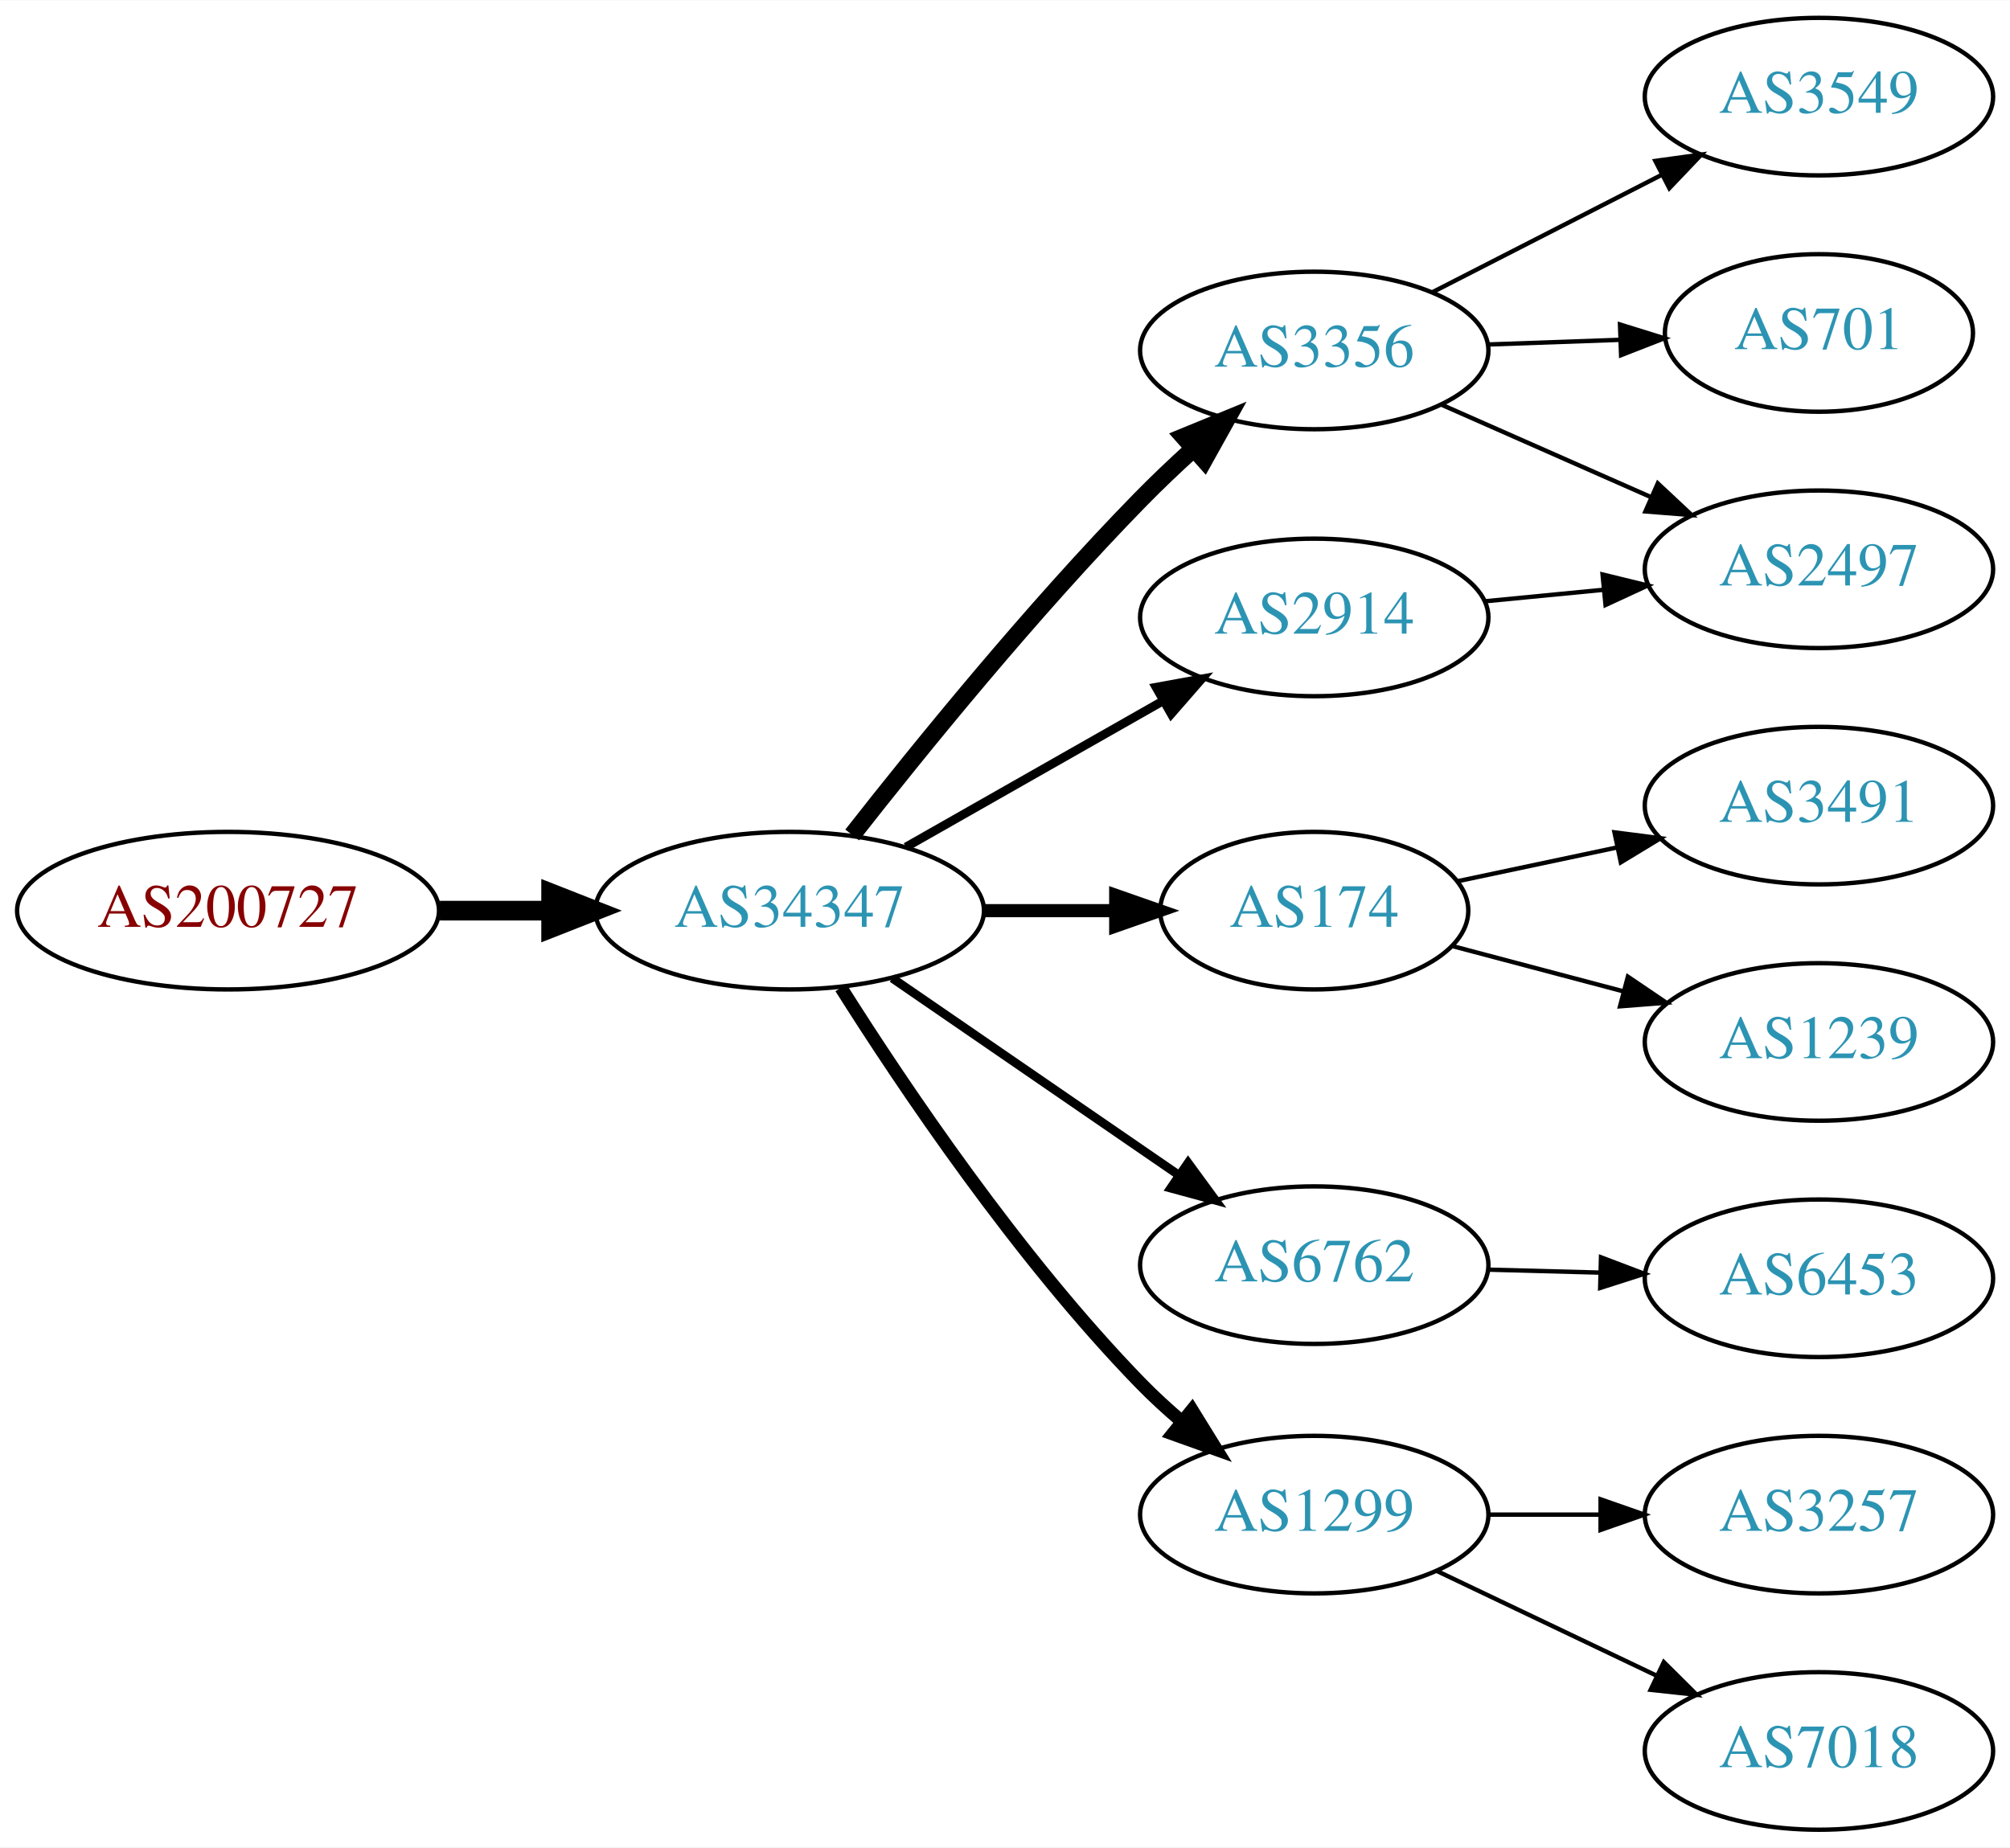
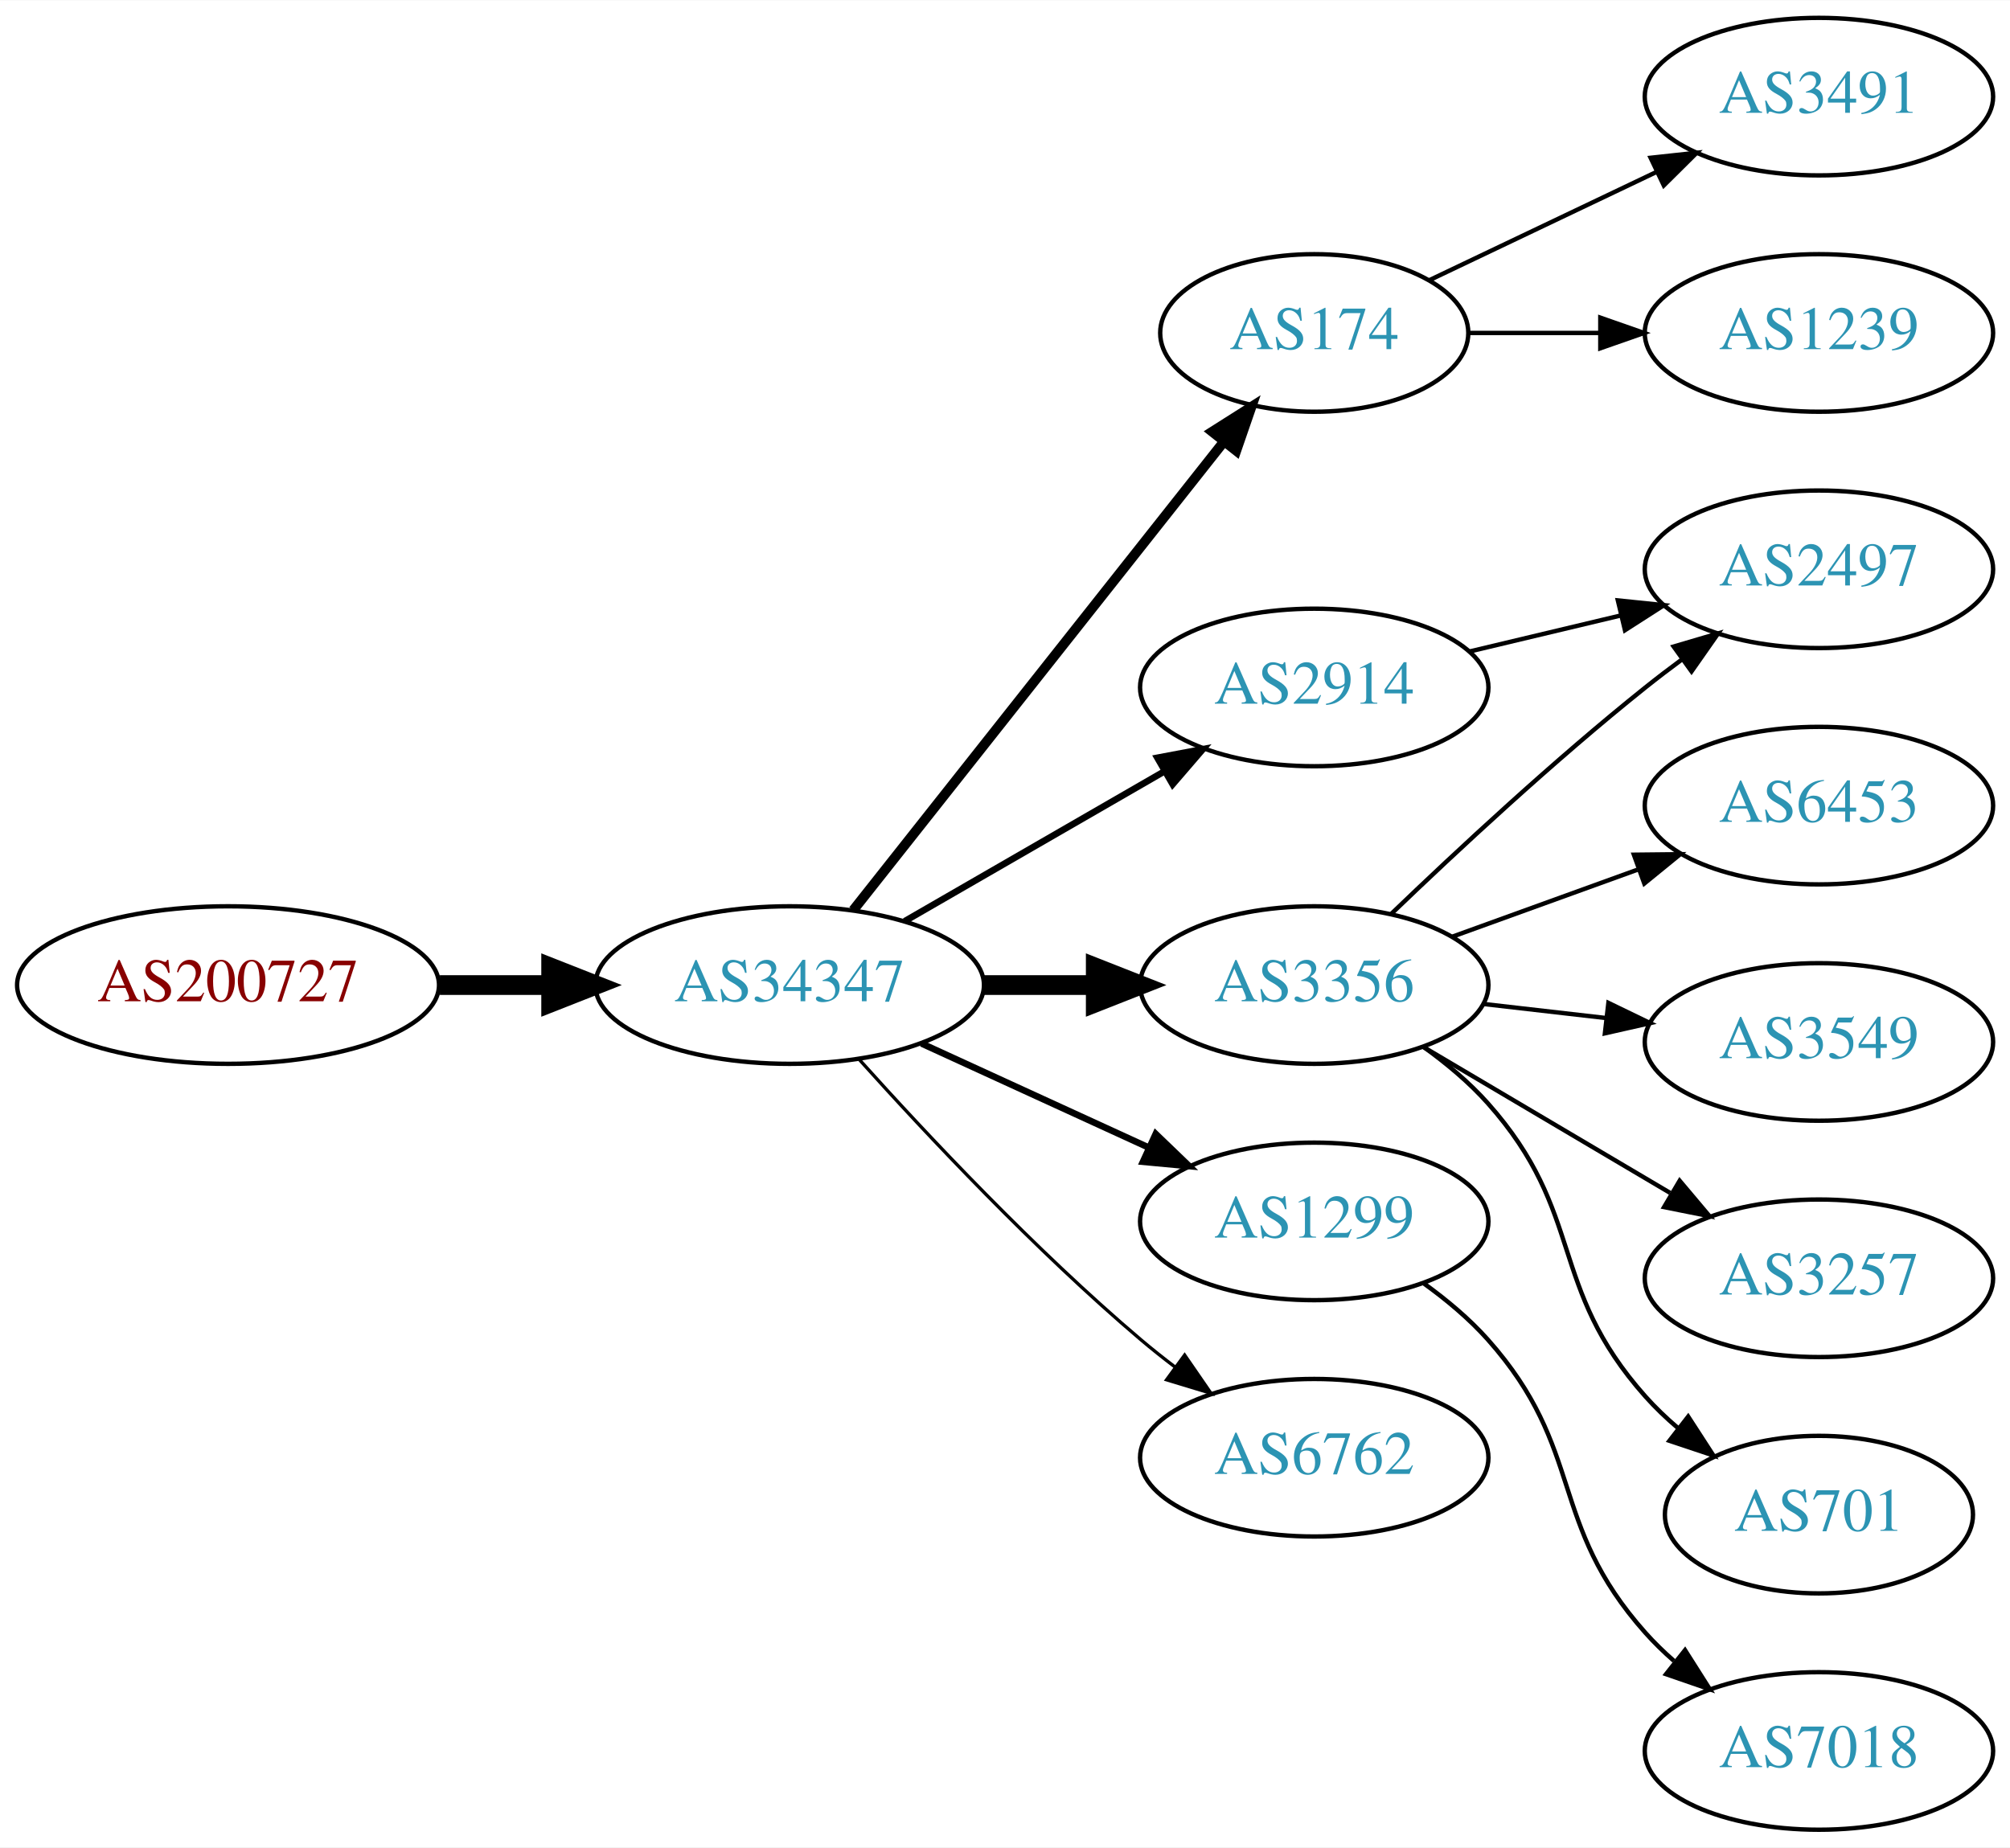
<svg xmlns="http://www.w3.org/2000/svg" xmlns:xlink="http://www.w3.org/1999/xlink" width="459pt" height="422pt" viewBox="0.00 0.00 459.17 422.00">
  <g id="graph0" class="graph" transform="scale(1 1) rotate(0) translate(4 418)">
    <polygon fill="white" stroke="none" points="-4,4 -4,-418 455.17,-418 455.17,4 -4,4" />
    <g id="node1" class="node">
      <g id="a_node1">
        <a xlink:href="/asn/200727" xlink:title="AS200727 ~ Kommunalbetriebe Rinn GmbH [AT]">
-           <ellipse fill="#ffffff" stroke="black" cx="48.096" cy="-210" rx="48.192" ry="18" />
-           <text text-anchor="middle" x="48.096" y="-206.3" font-family="Times,serif" font-size="14.00" fill="#880000">AS200727</text>
+           <ellipse fill="#ffffff" stroke="black" cx="48.096" cy="-193" rx="48.192" ry="18" />
+           <text text-anchor="middle" x="48.096" y="-189.3" font-family="Times,serif" font-size="14.00" fill="#880000">AS200727</text>
        </a>
      </g>
    </g>
    <g id="node2" class="node">
      <g id="a_node2">
        <a xlink:href="/asn/34347" xlink:title="AS34347 ~ Stadtwerke Hall in Tirol GmbH [AT]">
-           <ellipse fill="#ffffff" stroke="black" cx="176.388" cy="-210" rx="44.393" ry="18" />
-           <text text-anchor="middle" x="176.388" y="-206.3" font-family="Times,serif" font-size="14.00" fill="#2c94b3">AS34347</text>
+           <ellipse fill="#ffffff" stroke="black" cx="176.388" cy="-193" rx="44.393" ry="18" />
+           <text text-anchor="middle" x="176.388" y="-189.3" font-family="Times,serif" font-size="14.00" fill="#2c94b3">AS34347</text>
        </a>
      </g>
    </g>
    <g id="edge1" class="edge">
-       <path fill="none" stroke="black" stroke-width="4.5" d="M96.481,-210C104.742,-210 113.386,-210 121.799,-210" />
-       <polygon fill="black" stroke="black" stroke-width="4.5" points="121.904,-213.938 131.904,-210 121.904,-206.063 121.904,-213.938" />
+       <path fill="none" stroke="black" stroke-width="4.5" d="M96.481,-193C104.742,-193 113.386,-193 121.799,-193" />
+       <polygon fill="black" stroke="black" stroke-width="4.5" points="121.904,-196.938 131.904,-193 121.904,-189.063 121.904,-196.938" />
    </g>
    <g id="node3" class="node">
      <g id="a_node3">
-         <a xlink:href="/asn/3356" xlink:title="AS3356 ~ Level 3 Parent, LLC [US]">
-           <ellipse fill="#ffffff" stroke="black" cx="296.23" cy="-338" rx="39.794" ry="18" />
-           <text text-anchor="middle" x="296.23" y="-334.3" font-family="Times,serif" font-size="14.00" fill="#2c94b3">AS3356</text>
+         <a xlink:href="/asn/174" xlink:title="AS174 ~ Cogent Communications [US]">
+           <ellipse fill="#ffffff" stroke="black" cx="296.23" cy="-342" rx="35.194" ry="18" />
+           <text text-anchor="middle" x="296.23" y="-338.3" font-family="Times,serif" font-size="14.00" fill="#2c94b3">AS174</text>
        </a>
      </g>
    </g>
    <g id="edge2" class="edge">
-       <path fill="none" stroke="black" stroke-width="4" d="M190.682,-227.299C205.861,-246.676 231.805,-278.685 256.584,-304 260.317,-307.814 264.411,-311.698 268.495,-315.413" />
-       <polygon fill="black" stroke="black" stroke-width="4" points="266.436,-318.265 276.239,-322.285 271.082,-313.03 266.436,-318.265" />
+       <path fill="none" stroke="black" stroke-width="2.25" d="M190.906,-210.092C211.684,-236.364 251.575,-286.802 275.557,-317.125" />
+       <polygon fill="black" stroke="black" stroke-width="2.25" points="272.921,-319.435 281.87,-325.107 278.412,-315.093 272.921,-319.435" />
    </g>
    <g id="node4" class="node">
      <g id="a_node4">
-         <a xlink:href="/asn/174" xlink:title="AS174 ~ Cogent Communications [US]">
-           <ellipse fill="#ffffff" stroke="black" cx="296.23" cy="-210" rx="35.194" ry="18" />
-           <text text-anchor="middle" x="296.23" y="-206.3" font-family="Times,serif" font-size="14.00" fill="#2c94b3">AS174</text>
+         <a xlink:href="/asn/3356" xlink:title="AS3356 ~ Level 3 Parent, LLC [US]">
+           <ellipse fill="#ffffff" stroke="black" cx="296.23" cy="-193" rx="39.794" ry="18" />
+           <text text-anchor="middle" x="296.23" y="-189.3" font-family="Times,serif" font-size="14.00" fill="#2c94b3">AS3356</text>
        </a>
      </g>
    </g>
    <g id="edge3" class="edge">
-       <path fill="none" stroke="black" stroke-width="3" d="M220.599,-210C230.447,-210 240.926,-210 250.823,-210" />
-       <polygon fill="black" stroke="black" stroke-width="3" points="250.875,-213.5 260.875,-210 250.875,-206.5 250.875,-213.5" />
+       <path fill="none" stroke="black" stroke-width="4.5" d="M220.599,-193C228.911,-193 237.674,-193 246.156,-193" />
+       <polygon fill="black" stroke="black" stroke-width="4.5" points="246.315,-196.938 256.315,-193 246.315,-189.063 246.315,-196.938" />
    </g>
    <g id="node5" class="node">
      <g id="a_node5">
-         <a xlink:href="/asn/2914" xlink:title="AS2914 ~ NTT America, Inc. [US]">
-           <ellipse fill="#ffffff" stroke="black" cx="296.23" cy="-277" rx="39.794" ry="18" />
-           <text text-anchor="middle" x="296.23" y="-273.3" font-family="Times,serif" font-size="14.00" fill="#2c94b3">AS2914</text>
+         <a xlink:href="/asn/1299" xlink:title="AS1299 ~ Telia Carrier [EU]">
+           <ellipse fill="#ffffff" stroke="black" cx="296.23" cy="-139" rx="39.794" ry="18" />
+           <text text-anchor="middle" x="296.23" y="-135.3" font-family="Times,serif" font-size="14.00" fill="#2c94b3">AS1299</text>
        </a>
      </g>
    </g>
    <g id="edge4" class="edge">
-       <path fill="none" stroke="black" stroke-width="2" d="M202.958,-224.538C220.177,-234.328 243.062,-247.34 261.733,-257.955" />
-       <polygon fill="black" stroke="black" stroke-width="2" points="260.094,-261.05 270.517,-262.95 263.554,-254.964 260.094,-261.05" />
+       <path fill="none" stroke="black" stroke-width="1.5" d="M206.517,-179.652C222.128,-172.498 241.526,-163.609 258.198,-155.97" />
+       <polygon fill="black" stroke="black" stroke-width="1.5" points="260.017,-158.986 267.65,-151.638 257.101,-152.622 260.017,-158.986" />
    </g>
    <g id="node6" class="node">
      <g id="a_node6">
-         <a xlink:href="/asn/6762" xlink:title="AS6762 ~ TELECOM ITALIA SPARKLE S.p.A. [IT]">
-           <ellipse fill="#ffffff" stroke="black" cx="296.23" cy="-129" rx="39.794" ry="18" />
-           <text text-anchor="middle" x="296.23" y="-125.3" font-family="Times,serif" font-size="14.00" fill="#2c94b3">AS6762</text>
+         <a xlink:href="/asn/2914" xlink:title="AS2914 ~ NTT America, Inc. [US]">
+           <ellipse fill="#ffffff" stroke="black" cx="296.23" cy="-261" rx="39.794" ry="18" />
+           <text text-anchor="middle" x="296.23" y="-257.3" font-family="Times,serif" font-size="14.00" fill="#2c94b3">AS2914</text>
        </a>
      </g>
    </g>
    <g id="edge5" class="edge">
-       <path fill="none" stroke="black" stroke-width="2" d="M199.83,-194.574C218.412,-181.802 244.972,-163.545 265.352,-149.537" />
-       <polygon fill="black" stroke="black" stroke-width="2" points="267.408,-152.371 273.666,-143.822 263.443,-146.602 267.408,-152.371" />
+       <path fill="none" stroke="black" stroke-width="1.5" d="M202.668,-207.588C219.987,-217.582 243.138,-230.941 261.954,-241.799" />
+       <polygon fill="black" stroke="black" stroke-width="1.5" points="260.388,-244.935 270.799,-246.902 263.886,-238.872 260.388,-244.935" />
    </g>
    <g id="node7" class="node">
      <g id="a_node7">
-         <a xlink:href="/asn/1299" xlink:title="AS1299 ~ Telia Carrier [EU]">
-           <ellipse fill="#ffffff" stroke="black" cx="296.23" cy="-72" rx="39.794" ry="18" />
-           <text text-anchor="middle" x="296.23" y="-68.3" font-family="Times,serif" font-size="14.00" fill="#2c94b3">AS1299</text>
+         <a xlink:href="/asn/6762" xlink:title="AS6762 ~ TELECOM ITALIA SPARKLE S.p.A. [IT]">
+           <ellipse fill="#ffffff" stroke="black" cx="296.23" cy="-85" rx="39.794" ry="18" />
+           <text text-anchor="middle" x="296.23" y="-81.3" font-family="Times,serif" font-size="14.00" fill="#2c94b3">AS6762</text>
        </a>
      </g>
    </g>
    <g id="edge6" class="edge">
-       <path fill="none" stroke="black" stroke-width="3" d="M188.118,-192.395C202.227,-170.016 228.533,-130.829 256.584,-102 259.516,-98.987 262.759,-96.017 266.083,-93.187" />
-       <polygon fill="black" stroke="black" stroke-width="3" points="268.305,-95.891 273.878,-86.881 263.902,-90.449 268.305,-95.891" />
+       <path fill="none" stroke="black" stroke-width="0.75" d="M192.32,-175.956C207.646,-158.903 232.582,-132.35 256.584,-112 259.081,-109.883 261.741,-107.768 264.453,-105.707" />
+       <polygon fill="black" stroke="black" stroke-width="0.75" points="266.619,-108.459 272.629,-99.734 262.489,-102.806 266.619,-108.459" />
+     </g>
+     <g id="node8" class="node">
+       <g id="a_node8">
+         <a xlink:href="/asn/3491" xlink:title="AS3491 ~ PCCW Global, Inc. [US]">
+           <ellipse fill="#ffffff" stroke="black" cx="411.523" cy="-396" rx="39.794" ry="18" />
+           <text text-anchor="middle" x="411.523" y="-392.3" font-family="Times,serif" font-size="14.00" fill="#2c94b3">AS3491</text>
+         </a>
+       </g>
+     </g>
+     <g id="edge7" class="edge">
+       <path fill="none" stroke="black" d="M322.655,-354.119C337.958,-361.413 357.681,-370.814 374.563,-378.86" />
+       <polygon fill="black" stroke="black" points="373.071,-382.026 383.604,-383.169 376.082,-375.707 373.071,-382.026" />
+     </g>
+     <g id="node9" class="node">
+       <g id="a_node9">
+         <a xlink:href="/asn/1239" xlink:title="AS1239 ~ Sprint [US]">
+           <ellipse fill="#ffffff" stroke="black" cx="411.523" cy="-342" rx="39.794" ry="18" />
+           <text text-anchor="middle" x="411.523" y="-338.3" font-family="Times,serif" font-size="14.00" fill="#2c94b3">AS1239</text>
+         </a>
+       </g>
+     </g>
+     <g id="edge8" class="edge">
+       <path fill="none" stroke="black" d="M331.529,-342C340.906,-342 351.257,-342 361.291,-342" />
+       <polygon fill="black" stroke="black" points="361.58,-345.5 371.58,-342 361.58,-338.5 361.58,-345.5" />
    </g>
    <g id="node10" class="node">
      <g id="a_node10">
-         <a xlink:href="/asn/3549" xlink:title="AS3549 ~ Level 3 Parent, LLC [US]">
-           <ellipse fill="#ffffff" stroke="black" cx="411.523" cy="-396" rx="39.794" ry="18" />
-           <text text-anchor="middle" x="411.523" y="-392.3" font-family="Times,serif" font-size="14.00" fill="#2c94b3">AS3549</text>
+         <a xlink:href="/asn/6453" xlink:title="AS6453 ~ TATA COMMUNICATIONS (AMERICA) INC [US]">
+           <ellipse fill="#ffffff" stroke="black" cx="411.523" cy="-234" rx="39.794" ry="18" />
+           <text text-anchor="middle" x="411.523" y="-230.3" font-family="Times,serif" font-size="14.00" fill="#2c94b3">AS6453</text>
        </a>
      </g>
    </g>
    <g id="edge9" class="edge">
-       <path fill="none" stroke="black" d="M323.222,-351.306C338.766,-359.264 358.717,-369.478 375.621,-378.132" />
-       <polygon fill="black" stroke="black" points="374.156,-381.314 384.652,-382.756 377.346,-375.083 374.156,-381.314" />
+       <path fill="none" stroke="black" d="M327.889,-204.095C340.861,-208.79 356.155,-214.324 370.035,-219.348" />
+       <polygon fill="black" stroke="black" points="369.246,-222.784 379.84,-222.896 371.628,-216.202 369.246,-222.784" />
    </g>
    <g id="node11" class="node">
      <g id="a_node11">
        <a xlink:href="/asn/2497" xlink:title="AS2497 ~ Internet Initiative Japan Inc. [JP]">
          <ellipse fill="#ffffff" stroke="black" cx="411.523" cy="-288" rx="39.794" ry="18" />
          <text text-anchor="middle" x="411.523" y="-284.3" font-family="Times,serif" font-size="14.00" fill="#2c94b3">AS2497</text>
        </a>
      </g>
    </g>
    <g id="edge10" class="edge">
-       <path fill="none" stroke="black" d="M325.235,-325.64C339.669,-319.27 357.47,-311.414 373.069,-304.53" />
-       <polygon fill="black" stroke="black" points="374.712,-307.63 382.448,-300.391 371.886,-301.226 374.712,-307.63" />
+       <path fill="none" stroke="black" d="M313.874,-209.312C328.649,-223.51 351.062,-244.363 371.877,-261 374.58,-263.161 377.444,-265.344 380.343,-267.484" />
+       <polygon fill="black" stroke="black" points="378.334,-270.35 388.498,-273.344 382.419,-264.666 378.334,-270.35" />
    </g>
    <g id="node12" class="node">
      <g id="a_node12">
-         <a xlink:href="/asn/701" xlink:title="AS701 ~ UUNET [US]">
-           <ellipse fill="#ffffff" stroke="black" cx="411.523" cy="-342" rx="35.194" ry="18" />
-           <text text-anchor="middle" x="411.523" y="-338.3" font-family="Times,serif" font-size="14.00" fill="#2c94b3">AS701</text>
+         <a xlink:href="/asn/3549" xlink:title="AS3549 ~ Level 3 Parent, LLC [US]">
+           <ellipse fill="#ffffff" stroke="black" cx="411.523" cy="-180" rx="39.794" ry="18" />
+           <text text-anchor="middle" x="411.523" y="-176.3" font-family="Times,serif" font-size="14.00" fill="#2c94b3">AS3549</text>
        </a>
      </g>
    </g>
    <g id="edge11" class="edge">
-       <path fill="none" stroke="black" d="M335.902,-339.365C345.608,-339.708 356.098,-340.078 366.061,-340.43" />
-       <polygon fill="black" stroke="black" points="366.08,-343.933 376.198,-340.788 366.327,-336.937 366.08,-343.933" />
-     </g>
-     <g id="node8" class="node">
-       <g id="a_node8">
-         <a xlink:href="/asn/3491" xlink:title="AS3491 ~ PCCW Global, Inc. [US]">
-           <ellipse fill="#ffffff" stroke="black" cx="411.523" cy="-234" rx="39.794" ry="18" />
-           <text text-anchor="middle" x="411.523" y="-230.3" font-family="Times,serif" font-size="14.00" fill="#2c94b3">AS3491</text>
-         </a>
-       </g>
-     </g>
-     <g id="edge7" class="edge">
-       <path fill="none" stroke="black" d="M329.09,-216.749C340.339,-219.132 353.212,-221.859 365.351,-224.431" />
-       <polygon fill="black" stroke="black" points="364.816,-227.895 375.324,-226.543 366.267,-221.047 364.816,-227.895" />
-     </g>
-     <g id="node9" class="node">
-       <g id="a_node9">
-         <a xlink:href="/asn/1239" xlink:title="AS1239 ~ Sprint [US]">
-           <ellipse fill="#ffffff" stroke="black" cx="411.523" cy="-180" rx="39.794" ry="18" />
-           <text text-anchor="middle" x="411.523" y="-176.3" font-family="Times,serif" font-size="14.00" fill="#2c94b3">AS1239</text>
-         </a>
-       </g>
-     </g>
-     <g id="edge8" class="edge">
-       <path fill="none" stroke="black" d="M327.889,-201.882C339.9,-198.701 353.9,-194.994 366.927,-191.544" />
-       <polygon fill="black" stroke="black" points="367.879,-194.913 376.65,-188.97 366.087,-188.146 367.879,-194.913" />
-     </g>
-     <g id="edge15" class="edge">
-       <path fill="none" stroke="black" d="M335.27,-280.693C343.957,-281.537 353.301,-282.444 362.35,-283.323" />
-       <polygon fill="black" stroke="black" points="362.099,-286.815 372.391,-284.298 362.776,-279.847 362.099,-286.815" />
+       <path fill="none" stroke="black" d="M334.955,-188.671C343.937,-187.641 353.635,-186.528 362.993,-185.454" />
+       <polygon fill="black" stroke="black" points="363.427,-188.927 372.963,-184.31 362.629,-181.973 363.427,-188.927" />
    </g>
    <g id="node13" class="node">
      <g id="a_node13">
-         <a xlink:href="/asn/6453" xlink:title="AS6453 ~ TATA COMMUNICATIONS (AMERICA) INC [US]">
+         <a xlink:href="/asn/3257" xlink:title="AS3257 ~ GTT [DE]">
          <ellipse fill="#ffffff" stroke="black" cx="411.523" cy="-126" rx="39.794" ry="18" />
-           <text text-anchor="middle" x="411.523" y="-122.3" font-family="Times,serif" font-size="14.00" fill="#2c94b3">AS6453</text>
+           <text text-anchor="middle" x="411.523" y="-122.3" font-family="Times,serif" font-size="14.00" fill="#2c94b3">AS3257</text>
        </a>
      </g>
    </g>
    <g id="edge12" class="edge">
-       <path fill="none" stroke="black" d="M335.902,-127.976C344.105,-127.759 352.869,-127.527 361.401,-127.301" />
-       <polygon fill="black" stroke="black" points="361.737,-130.793 371.641,-127.03 361.551,-123.796 361.737,-130.793" />
+       <path fill="none" stroke="black" d="M321.257,-178.791C337.629,-169.109 359.516,-156.165 377.52,-145.518" />
+       <polygon fill="black" stroke="black" points="379.705,-148.292 386.531,-140.188 376.142,-142.266 379.705,-148.292" />
    </g>
    <g id="node14" class="node">
      <g id="a_node14">
-         <a xlink:href="/asn/3257" xlink:title="AS3257 ~ GTT [DE]">
-           <ellipse fill="#ffffff" stroke="black" cx="411.523" cy="-72" rx="39.794" ry="18" />
-           <text text-anchor="middle" x="411.523" y="-68.3" font-family="Times,serif" font-size="14.00" fill="#2c94b3">AS3257</text>
+         <a xlink:href="/asn/701" xlink:title="AS701 ~ UUNET [US]">
+           <ellipse fill="#ffffff" stroke="black" cx="411.523" cy="-72" rx="35.194" ry="18" />
+           <text text-anchor="middle" x="411.523" y="-68.3" font-family="Times,serif" font-size="14.00" fill="#2c94b3">AS701</text>
        </a>
      </g>
    </g>
    <g id="edge13" class="edge">
-       <path fill="none" stroke="black" d="M335.902,-72C344.105,-72 352.869,-72 361.401,-72" />
-       <polygon fill="black" stroke="black" points="361.641,-75.5 371.641,-72 361.641,-68.5 361.641,-75.5" />
+       <path fill="none" stroke="black" d="M321.146,-178.91C326.388,-175.14 331.633,-170.77 335.877,-166 358.344,-140.743 349.409,-124.257 371.877,-99 374.107,-96.493 376.614,-94.096 379.252,-91.839" />
+       <polygon fill="black" stroke="black" points="381.653,-94.406 387.414,-85.514 377.366,-88.873 381.653,-94.406" />
    </g>
    <g id="node15" class="node">
      <g id="a_node15">
        <a xlink:href="/asn/7018" xlink:title="AS7018 ~ AT&amp;T Services, Inc. [US]">
          <ellipse fill="#ffffff" stroke="black" cx="411.523" cy="-18" rx="39.794" ry="18" />
          <text text-anchor="middle" x="411.523" y="-14.3" font-family="Times,serif" font-size="14.00" fill="#2c94b3">AS7018</text>
        </a>
      </g>
    </g>
+     <g id="edge15" class="edge">
+       <path fill="none" stroke="black" d="M321.146,-124.91C326.388,-121.14 331.633,-116.77 335.877,-112 358.344,-86.743 349.409,-70.257 371.877,-45 373.866,-42.764 376.075,-40.616 378.401,-38.577" />
+       <polygon fill="black" stroke="black" points="380.933,-41.036 386.608,-32.09 376.592,-35.545 380.933,-41.036" />
+     </g>
    <g id="edge14" class="edge">
-       <path fill="none" stroke="black" d="M324.367,-59.066C339.361,-51.919 358.182,-42.948 374.405,-35.215" />
-       <polygon fill="black" stroke="black" points="376.087,-38.291 383.608,-30.829 373.075,-31.972 376.087,-38.291" />
+       <path fill="none" stroke="black" d="M331.837,-269.248C342.709,-271.838 354.863,-274.735 366.305,-277.462" />
+       <polygon fill="black" stroke="black" points="365.589,-280.889 376.128,-279.803 367.212,-274.08 365.589,-280.889" />
    </g>
  </g>
</svg>
